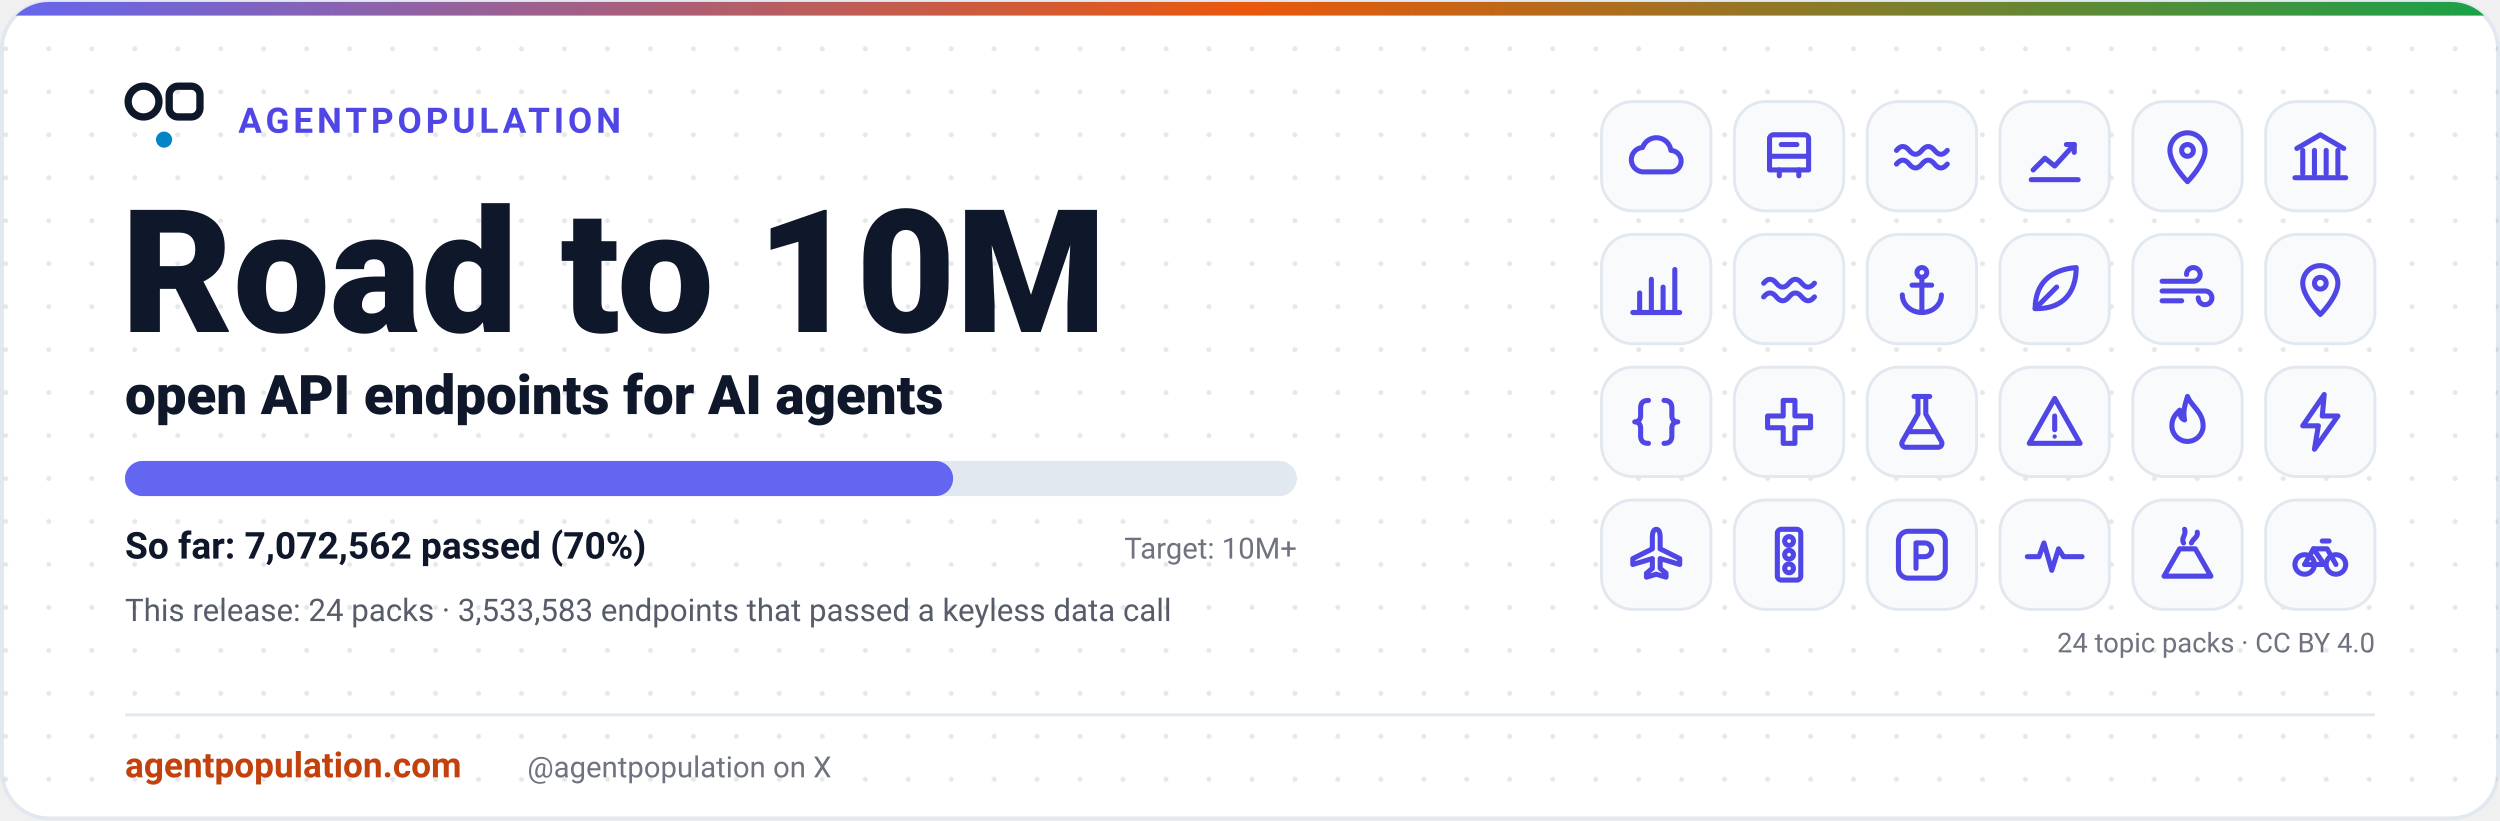
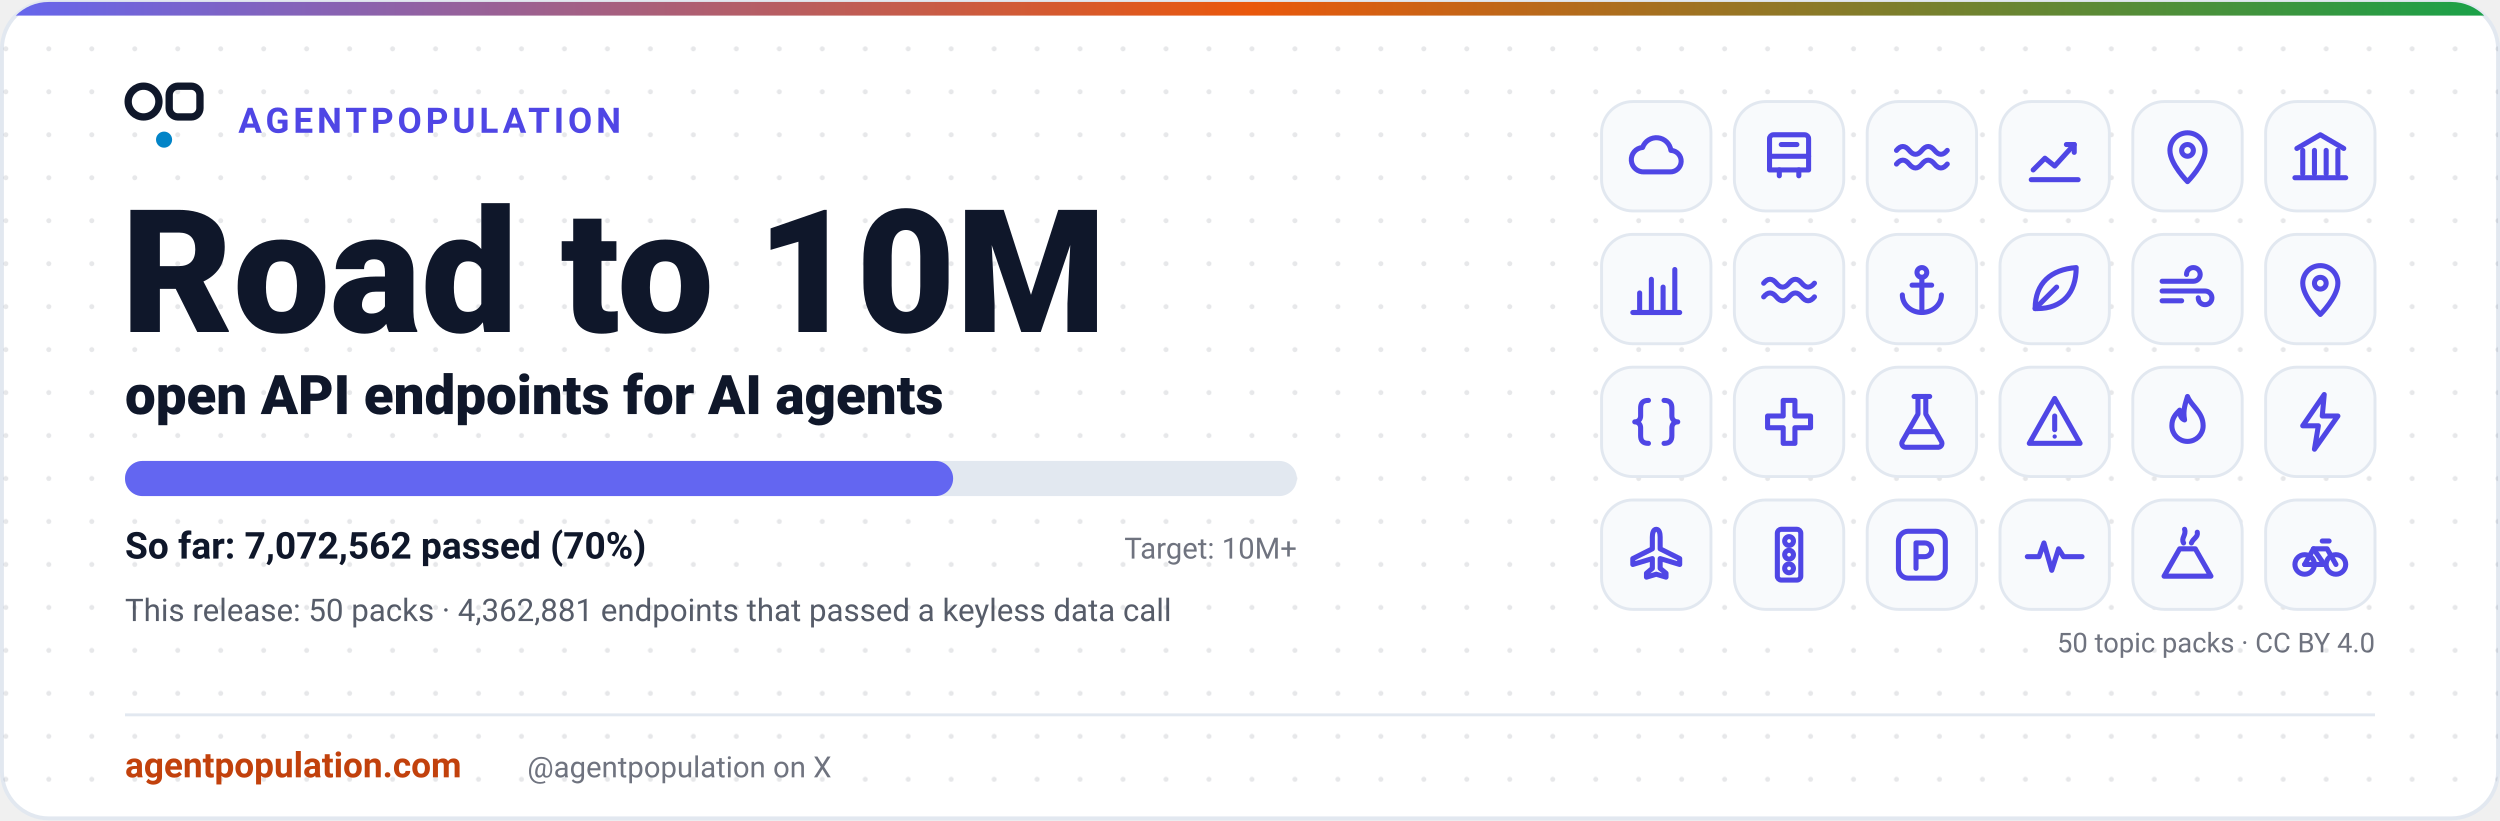
<svg xmlns="http://www.w3.org/2000/svg" viewBox="0 0 1280 420" width="1280" height="420" font-family="-apple-system, BlinkMacSystemFont, 'Segoe UI', Roboto, Helvetica, Arial, sans-serif" role="img" aria-label="AgentPopulation: Road to 10M open API endpoints for AI agents. agentpopulation.com.">
  <defs>
    <linearGradient id="stripe" x1="0" y1="0" x2="1" y2="0">
      <stop offset="0" stop-color="#6366F1" />
      <stop offset="0.5" stop-color="#EA580C" />
      <stop offset="1" stop-color="#16A34A" />
    </linearGradient>
    <clipPath id="card">
      <rect x="1" y="1" width="1278" height="418" rx="24" />
    </clipPath>
    <pattern id="dots" width="22" height="22" patternUnits="userSpaceOnUse">
      <circle cx="3" cy="3" r="1.3" fill="#0F172A" fill-opacity="0.10" />
    </pattern>
  </defs>
  <rect x="1" y="1" width="1278" height="418" rx="24" fill="#FFFFFF" stroke="#E2E8F0" stroke-width="2" />
  <rect x="0" y="0" width="1280" height="420" fill="url(#dots)" clip-path="url(#card)" />
  <rect x="0" y="0" width="1280" height="8" fill="url(#stripe)" clip-path="url(#card)" />
  <g transform="translate(60 34) scale(0.75)">
    <circle cx="18" cy="24" r="10.5" fill="none" stroke="#0F172A" stroke-width="5" />
    <rect x="35.5" y="13.5" width="21" height="21" rx="6" fill="none" stroke="#0F172A" stroke-width="5" />
    <circle cx="32" cy="50" r="5.5" fill="#0284C7" />
  </g>
  <text x="122" y="68" font-size="18" font-weight="700" letter-spacing="2" fill="#4F46E5">AGENTPOPULATION</text>
  <text x="62" y="170" font-size="88" font-weight="800" fill="#0F172A">Road to 10M</text>
  <text x="64" y="212" font-size="28" font-weight="800" fill="#0F172A">open API endpoints for AI agents</text>
  <rect x="64" y="236" width="600" height="18" rx="9" fill="#E2E8F0" />
  <rect x="64" y="236" width="424" height="18" rx="9" fill="#6366F1" />
  <text x="64" y="286" font-size="19" font-weight="700" fill="#0F172A">So far: 7,072,562 passed (70%)</text>
  <text x="664" y="286" font-size="15" fill="#0F172A" fill-opacity="0.6" text-anchor="end">Target: 10M+</text>
-   <text x="64" y="318" font-size="16" fill="#0F172A" fill-opacity="0.7">This release: 24 packs · 3,533,583 endpoints that passed a keyless data call</text>
+   <text x="64" y="318" font-size="16" fill="#0F172A" fill-opacity="0.7">This release: 50 packs · 4,362,881 endpoints that passed a keyless data call</text>
  <rect x="820" y="52" width="56" height="56" rx="16" fill="#F8FAFC" stroke="#E2E8F0" stroke-width="1.5" />
  <g transform="translate(832 64) scale(0.5)" fill="none" stroke="#4F46E5" stroke-width="5.20" stroke-linecap="round" stroke-linejoin="round">
    <path d="M20 48h26a11 11 0 0 0 1-22 15 15 0 0 0-29-3 11 11 0 0 0 2 25z" />
  </g>
  <rect x="888" y="52" width="56" height="56" rx="16" fill="#F8FAFC" stroke="#E2E8F0" stroke-width="1.5" />
  <g transform="translate(900 64) scale(0.5)" fill="none" stroke="#4F46E5" stroke-width="5.20" stroke-linecap="round" stroke-linejoin="round">
    <path d="M16 10h32a4 4 0 0 1 4 4v32H12V14a4 4 0 0 1 4-4z" />
    <path d="M12 32h40" />
    <path d="M22 46v6" />
    <path d="M42 46v6" />
    <path d="M24 20h16" />
  </g>
  <rect x="956" y="52" width="56" height="56" rx="16" fill="#F8FAFC" stroke="#E2E8F0" stroke-width="1.5" />
  <g transform="translate(968 64) scale(0.5)" fill="none" stroke="#4F46E5" stroke-width="5.20" stroke-linecap="round" stroke-linejoin="round">
    <path d="M6 26q6.5-8 13 0t13 0t13 0t13 0" />
    <path d="M6 40q6.5-8 13 0t13 0t13 0t13 0" />
  </g>
  <rect x="1024" y="52" width="56" height="56" rx="16" fill="#F8FAFC" stroke="#E2E8F0" stroke-width="1.5" />
  <g transform="translate(1036 64) scale(0.5)" fill="none" stroke="#4F46E5" stroke-width="5.20" stroke-linecap="round" stroke-linejoin="round">
    <path d="M8 56h48" />
    <path d="M10 46l12-12 10 8 20-22" />
    <path d="M44 20h8v8" />
  </g>
  <rect x="1092" y="52" width="56" height="56" rx="16" fill="#F8FAFC" stroke="#E2E8F0" stroke-width="1.5" />
  <g transform="translate(1104 64) scale(0.5)" fill="none" stroke="#4F46E5" stroke-width="5.20" stroke-linecap="round" stroke-linejoin="round">
    <path d="M32 58s18-18 18-32a18 18 0 0 0-36 0c0 14 18 32 18 32z" />
    <circle cx="32" cy="26" r="6" />
  </g>
  <rect x="1160" y="52" width="56" height="56" rx="16" fill="#F8FAFC" stroke="#E2E8F0" stroke-width="1.5" />
  <g transform="translate(1172 64) scale(0.5)" fill="none" stroke="#4F46E5" stroke-width="5.20" stroke-linecap="round" stroke-linejoin="round">
    <path d="M8 24L32 10l24 14" />
    <path d="M14 26v24" />
    <path d="M26 26v24" />
    <path d="M38 26v24" />
    <path d="M50 26v24" />
    <path d="M6 54h52" />
  </g>
  <rect x="820" y="120" width="56" height="56" rx="16" fill="#F8FAFC" stroke="#E2E8F0" stroke-width="1.5" />
  <g transform="translate(832 132) scale(0.5)" fill="none" stroke="#4F46E5" stroke-width="5.20" stroke-linecap="round" stroke-linejoin="round">
    <path d="M8 56h48" />
    <path d="M15 56V36" />
    <path d="M27 56V22" />
    <path d="M39 56V30" />
    <path d="M51 56V12" />
  </g>
  <rect x="888" y="120" width="56" height="56" rx="16" fill="#F8FAFC" stroke="#E2E8F0" stroke-width="1.5" />
  <g transform="translate(900 132) scale(0.5)" fill="none" stroke="#4F46E5" stroke-width="5.20" stroke-linecap="round" stroke-linejoin="round">
    <path d="M6 26q6.5-8 13 0t13 0t13 0t13 0" />
    <path d="M6 40q6.5-8 13 0t13 0t13 0t13 0" />
  </g>
  <rect x="956" y="120" width="56" height="56" rx="16" fill="#F8FAFC" stroke="#E2E8F0" stroke-width="1.5" />
  <g transform="translate(968 132) scale(0.5)" fill="none" stroke="#4F46E5" stroke-width="5.20" stroke-linecap="round" stroke-linejoin="round">
    <circle cx="32" cy="15" r="5" />
    <path d="M32 20v36" />
    <path d="M22 28h20" />
    <path d="M12 38a20 18 0 0 0 40 0" />
  </g>
  <rect x="1024" y="120" width="56" height="56" rx="16" fill="#F8FAFC" stroke="#E2E8F0" stroke-width="1.5" />
  <g transform="translate(1036 132) scale(0.5)" fill="none" stroke="#4F46E5" stroke-width="5.20" stroke-linecap="round" stroke-linejoin="round">
    <path d="M12 52C12 26 28 12 54 10c0 26-14 42-40 42z" />
    <path d="M12 52l22-22" />
  </g>
  <rect x="1092" y="120" width="56" height="56" rx="16" fill="#F8FAFC" stroke="#E2E8F0" stroke-width="1.5" />
  <g transform="translate(1104 132) scale(0.5)" fill="none" stroke="#4F46E5" stroke-width="5.20" stroke-linecap="round" stroke-linejoin="round">
    <path d="M6 24h32a7 7 0 1 0-7-7" />
    <path d="M6 34h44a7 7 0 1 1-7 7" />
    <path d="M6 44h20" />
  </g>
  <rect x="1160" y="120" width="56" height="56" rx="16" fill="#F8FAFC" stroke="#E2E8F0" stroke-width="1.5" />
  <g transform="translate(1172 132) scale(0.5)" fill="none" stroke="#4F46E5" stroke-width="5.20" stroke-linecap="round" stroke-linejoin="round">
    <path d="M32 58s18-18 18-32a18 18 0 0 0-36 0c0 14 18 32 18 32z" />
    <circle cx="32" cy="26" r="6" />
  </g>
  <rect x="820" y="188" width="56" height="56" rx="16" fill="#F8FAFC" stroke="#E2E8F0" stroke-width="1.5" />
  <g transform="translate(832 200) scale(0.5)" fill="none" stroke="#4F46E5" stroke-width="5.20" stroke-linecap="round" stroke-linejoin="round">
    <path d="M24 10c-6 0-8 3-8 8v8c0 3-2 6-6 6 4 0 6 3 6 6v8c0 5 2 8 8 8" />
    <path d="M40 10c6 0 8 3 8 8v8c0 3 2 6 6 6-4 0-6 3-6 6v8c0 5-2 8-8 8" />
  </g>
  <rect x="888" y="188" width="56" height="56" rx="16" fill="#F8FAFC" stroke="#E2E8F0" stroke-width="1.5" />
  <g transform="translate(900 200) scale(0.5)" fill="none" stroke="#4F46E5" stroke-width="5.20" stroke-linecap="round" stroke-linejoin="round">
    <path d="M26 10h12v16h16v12H38v16H26V38H10V26h16z" />
  </g>
  <rect x="956" y="188" width="56" height="56" rx="16" fill="#F8FAFC" stroke="#E2E8F0" stroke-width="1.5" />
  <g transform="translate(968 200) scale(0.5)" fill="none" stroke="#4F46E5" stroke-width="5.20" stroke-linecap="round" stroke-linejoin="round">
    <path d="M24 6h16" />
    <path d="M28 6v18L12 52a4 4 0 0 0 4 6h32a4 4 0 0 0 4-6L36 24V6" />
    <path d="M18 42h28" />
  </g>
  <rect x="1024" y="188" width="56" height="56" rx="16" fill="#F8FAFC" stroke="#E2E8F0" stroke-width="1.5" />
  <g transform="translate(1036 200) scale(0.5)" fill="none" stroke="#4F46E5" stroke-width="5.20" stroke-linecap="round" stroke-linejoin="round">
    <path d="M32 8l26 46H6z" />
    <path d="M32 26v14" />
    <circle cx="32" cy="47" r="2.2" fill="#4F46E5" stroke="none" />
  </g>
  <rect x="1092" y="188" width="56" height="56" rx="16" fill="#F8FAFC" stroke="#E2E8F0" stroke-width="1.5" />
  <g transform="translate(1104 200) scale(0.5)" fill="none" stroke="#4F46E5" stroke-width="5.20" stroke-linecap="round" stroke-linejoin="round">
    <path d="M32 6c4 10 16 16 16 30a16 16 0 0 1-32 0c0-8 4-12 8-16 0 6 2 9 5 10-2-10 1-17 3-24z" />
  </g>
  <rect x="1160" y="188" width="56" height="56" rx="16" fill="#F8FAFC" stroke="#E2E8F0" stroke-width="1.5" />
  <g transform="translate(1172 200) scale(0.5)" fill="none" stroke="#4F46E5" stroke-width="5.20" stroke-linecap="round" stroke-linejoin="round">
    <path d="M36 4L14 36h16l-4 24 24-34H34z" />
  </g>
  <rect x="820" y="256" width="56" height="56" rx="16" fill="#F8FAFC" stroke="#E2E8F0" stroke-width="1.5" />
  <g transform="translate(832 268) scale(0.5)" fill="none" stroke="#4F46E5" stroke-width="5.20" stroke-linecap="round" stroke-linejoin="round">
    <path d="M32 6c3 0 4 4 4 8v12l20 10v6l-20-6v10l6 5v4l-10-3-10 3v-4l6-5V36l-20 6v-6l20-10V14c0-4 1-8 4-8z" />
  </g>
  <rect x="888" y="256" width="56" height="56" rx="16" fill="#F8FAFC" stroke="#E2E8F0" stroke-width="1.5" />
  <g transform="translate(900 268) scale(0.5)" fill="none" stroke="#4F46E5" stroke-width="5.20" stroke-linecap="round" stroke-linejoin="round">
    <path d="M24 6h16a4 4 0 0 1 4 4v44a4 4 0 0 1-4 4H24a4 4 0 0 1-4-4V10a4 4 0 0 1 4-4z" />
    <circle cx="32" cy="18" r="4.5" />
    <circle cx="32" cy="32" r="4.5" />
    <circle cx="32" cy="46" r="4.5" />
  </g>
  <rect x="956" y="256" width="56" height="56" rx="16" fill="#F8FAFC" stroke="#E2E8F0" stroke-width="1.5" />
  <g transform="translate(968 268) scale(0.5)" fill="none" stroke="#4F46E5" stroke-width="5.20" stroke-linecap="round" stroke-linejoin="round">
    <path d="M18 8h28a10 10 0 0 1 10 10v28a10 10 0 0 1-10 10H18A10 10 0 0 1 8 46V18A10 10 0 0 1 18 8z" />
    <path d="M26 46V20h9a7 7 0 0 1 0 14h-9" />
  </g>
  <rect x="1024" y="256" width="56" height="56" rx="16" fill="#F8FAFC" stroke="#E2E8F0" stroke-width="1.5" />
  <g transform="translate(1036 268) scale(0.5)" fill="none" stroke="#4F46E5" stroke-width="5.20" stroke-linecap="round" stroke-linejoin="round">
    <path d="M4 34h12l5-14 8 28 7-22 5 8h19" />
  </g>
  <rect x="1092" y="256" width="56" height="56" rx="16" fill="#F8FAFC" stroke="#E2E8F0" stroke-width="1.5" />
  <g transform="translate(1104 268) scale(0.5)" fill="none" stroke="#4F46E5" stroke-width="5.20" stroke-linecap="round" stroke-linejoin="round">
    <path d="M8 54l16-28h16l16 28z" />
    <path d="M28 20c-3-5 3-8 1-14" />
    <path d="M36 20c2-5 7-6 6-11" />
  </g>
  <rect x="1160" y="256" width="56" height="56" rx="16" fill="#F8FAFC" stroke="#E2E8F0" stroke-width="1.5" />
  <g transform="translate(1172 268) scale(0.5)" fill="none" stroke="#4F46E5" stroke-width="5.20" stroke-linecap="round" stroke-linejoin="round">
    <circle cx="16" cy="42" r="10" />
    <circle cx="48" cy="42" r="10" />
    <path d="M16 42l9-16h14l9 16" />
    <path d="M25 26l11 16h-20" />
    <path d="M34 18h7" />
  </g>
-   <text x="1216" y="334" font-size="14" fill="#0F172A" fill-opacity="0.6" text-anchor="end">24 topic packs · CC BY 4.0</text>
+   <text x="1216" y="334" font-size="14" fill="#0F172A" fill-opacity="0.6" text-anchor="end">50 topic packs · CC BY 4.0</text>
  <line x1="64" y1="366" x2="1216" y2="366" stroke="#E2E8F0" stroke-width="1.5" />
  <text x="64" y="398" font-size="18" font-weight="700" fill="#C2410C">agentpopulation.com</text>
  <text x="270" y="398" font-size="15" fill="#0F172A" fill-opacity="0.6">@agentpopulation on X</text>
</svg>
